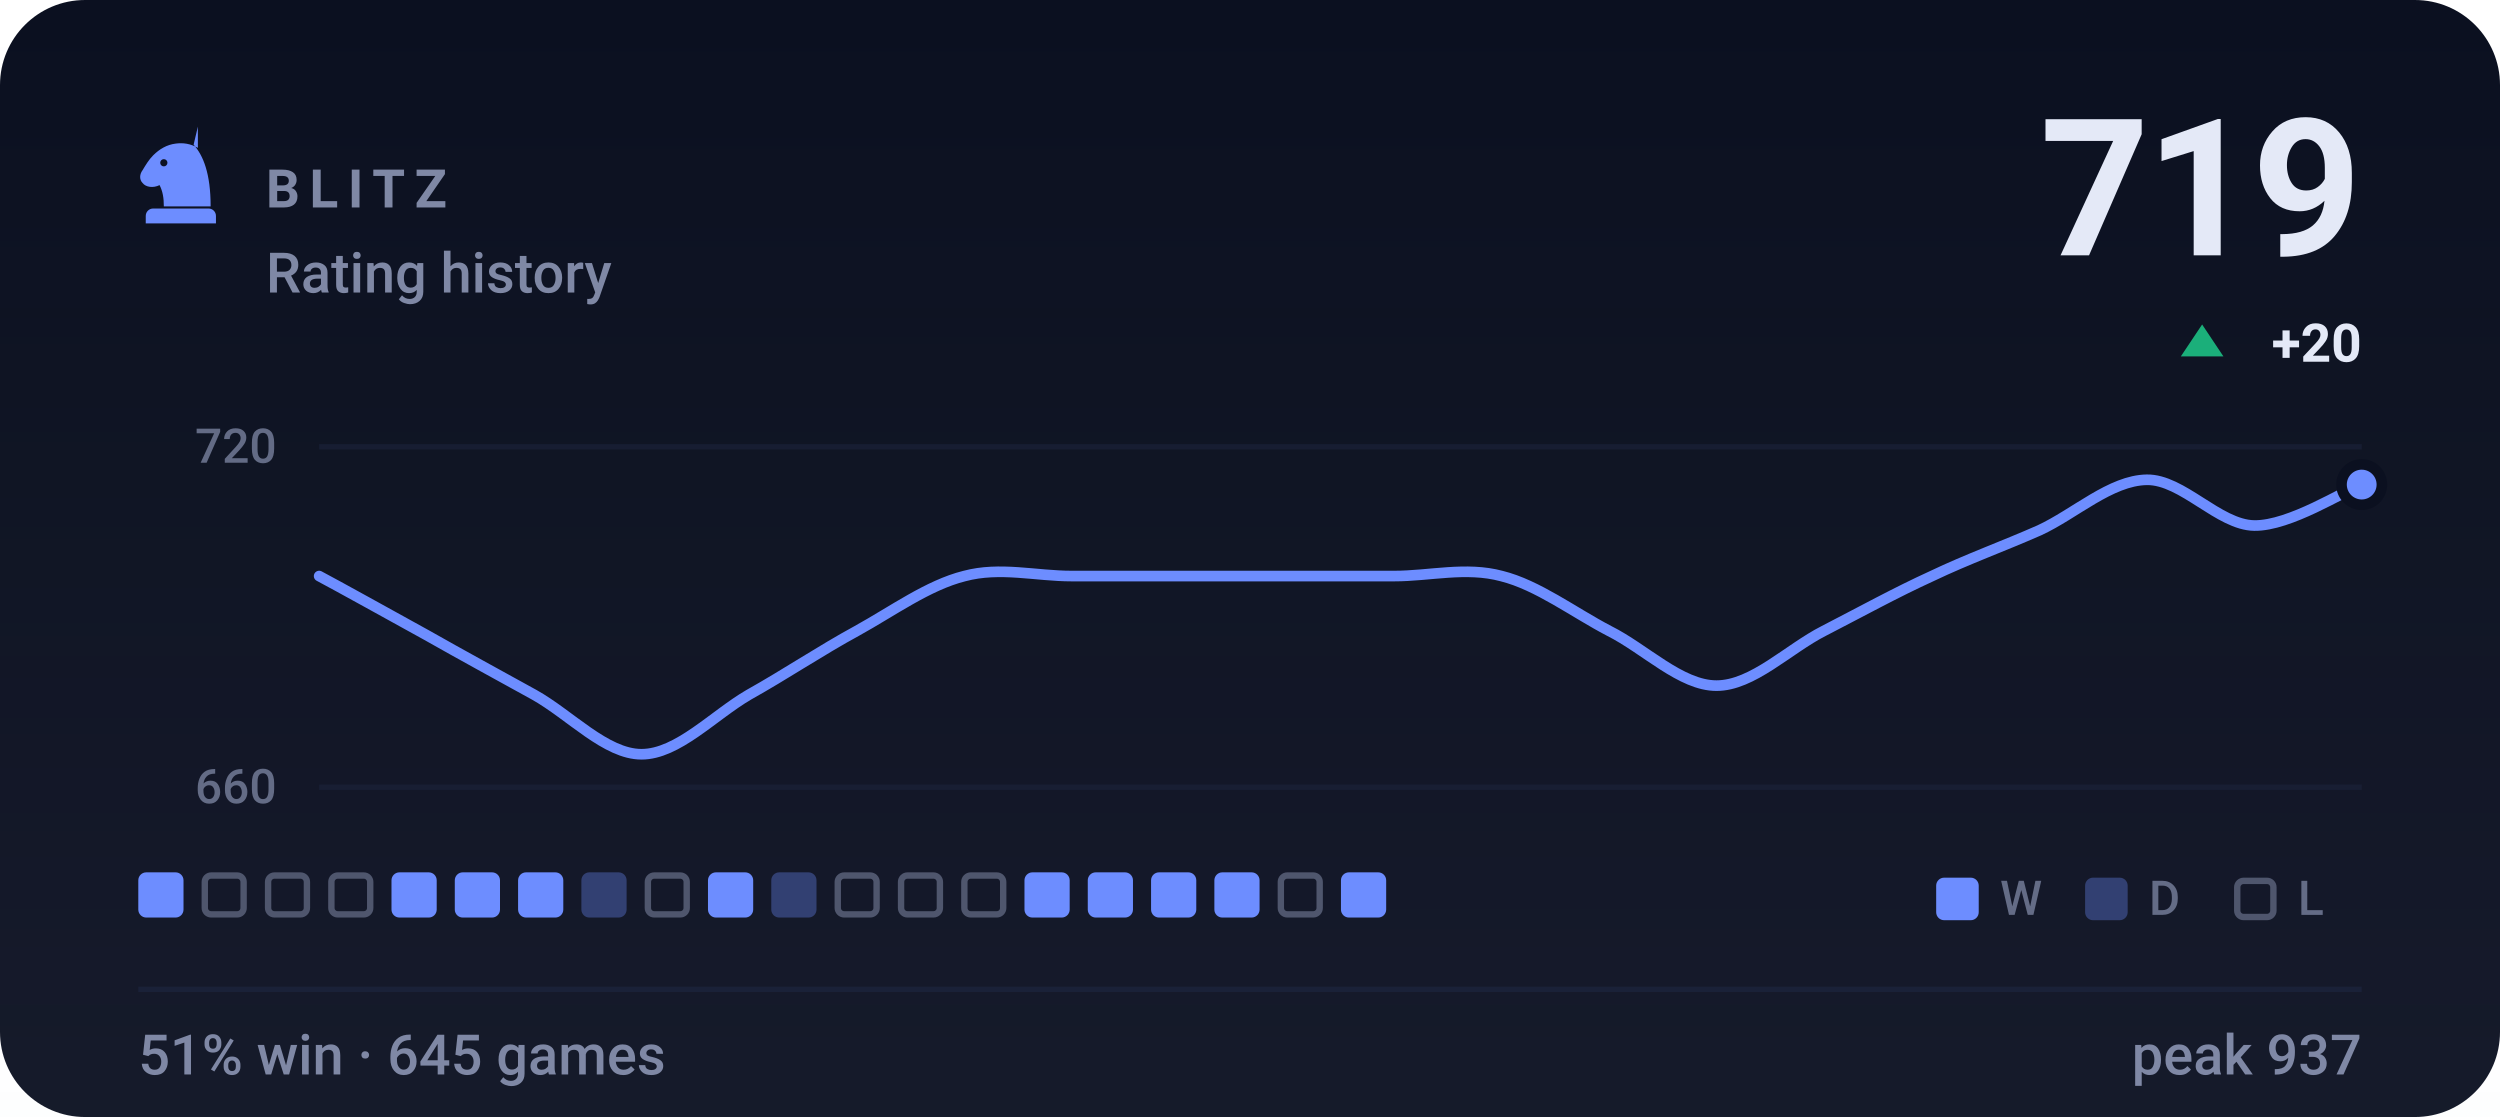
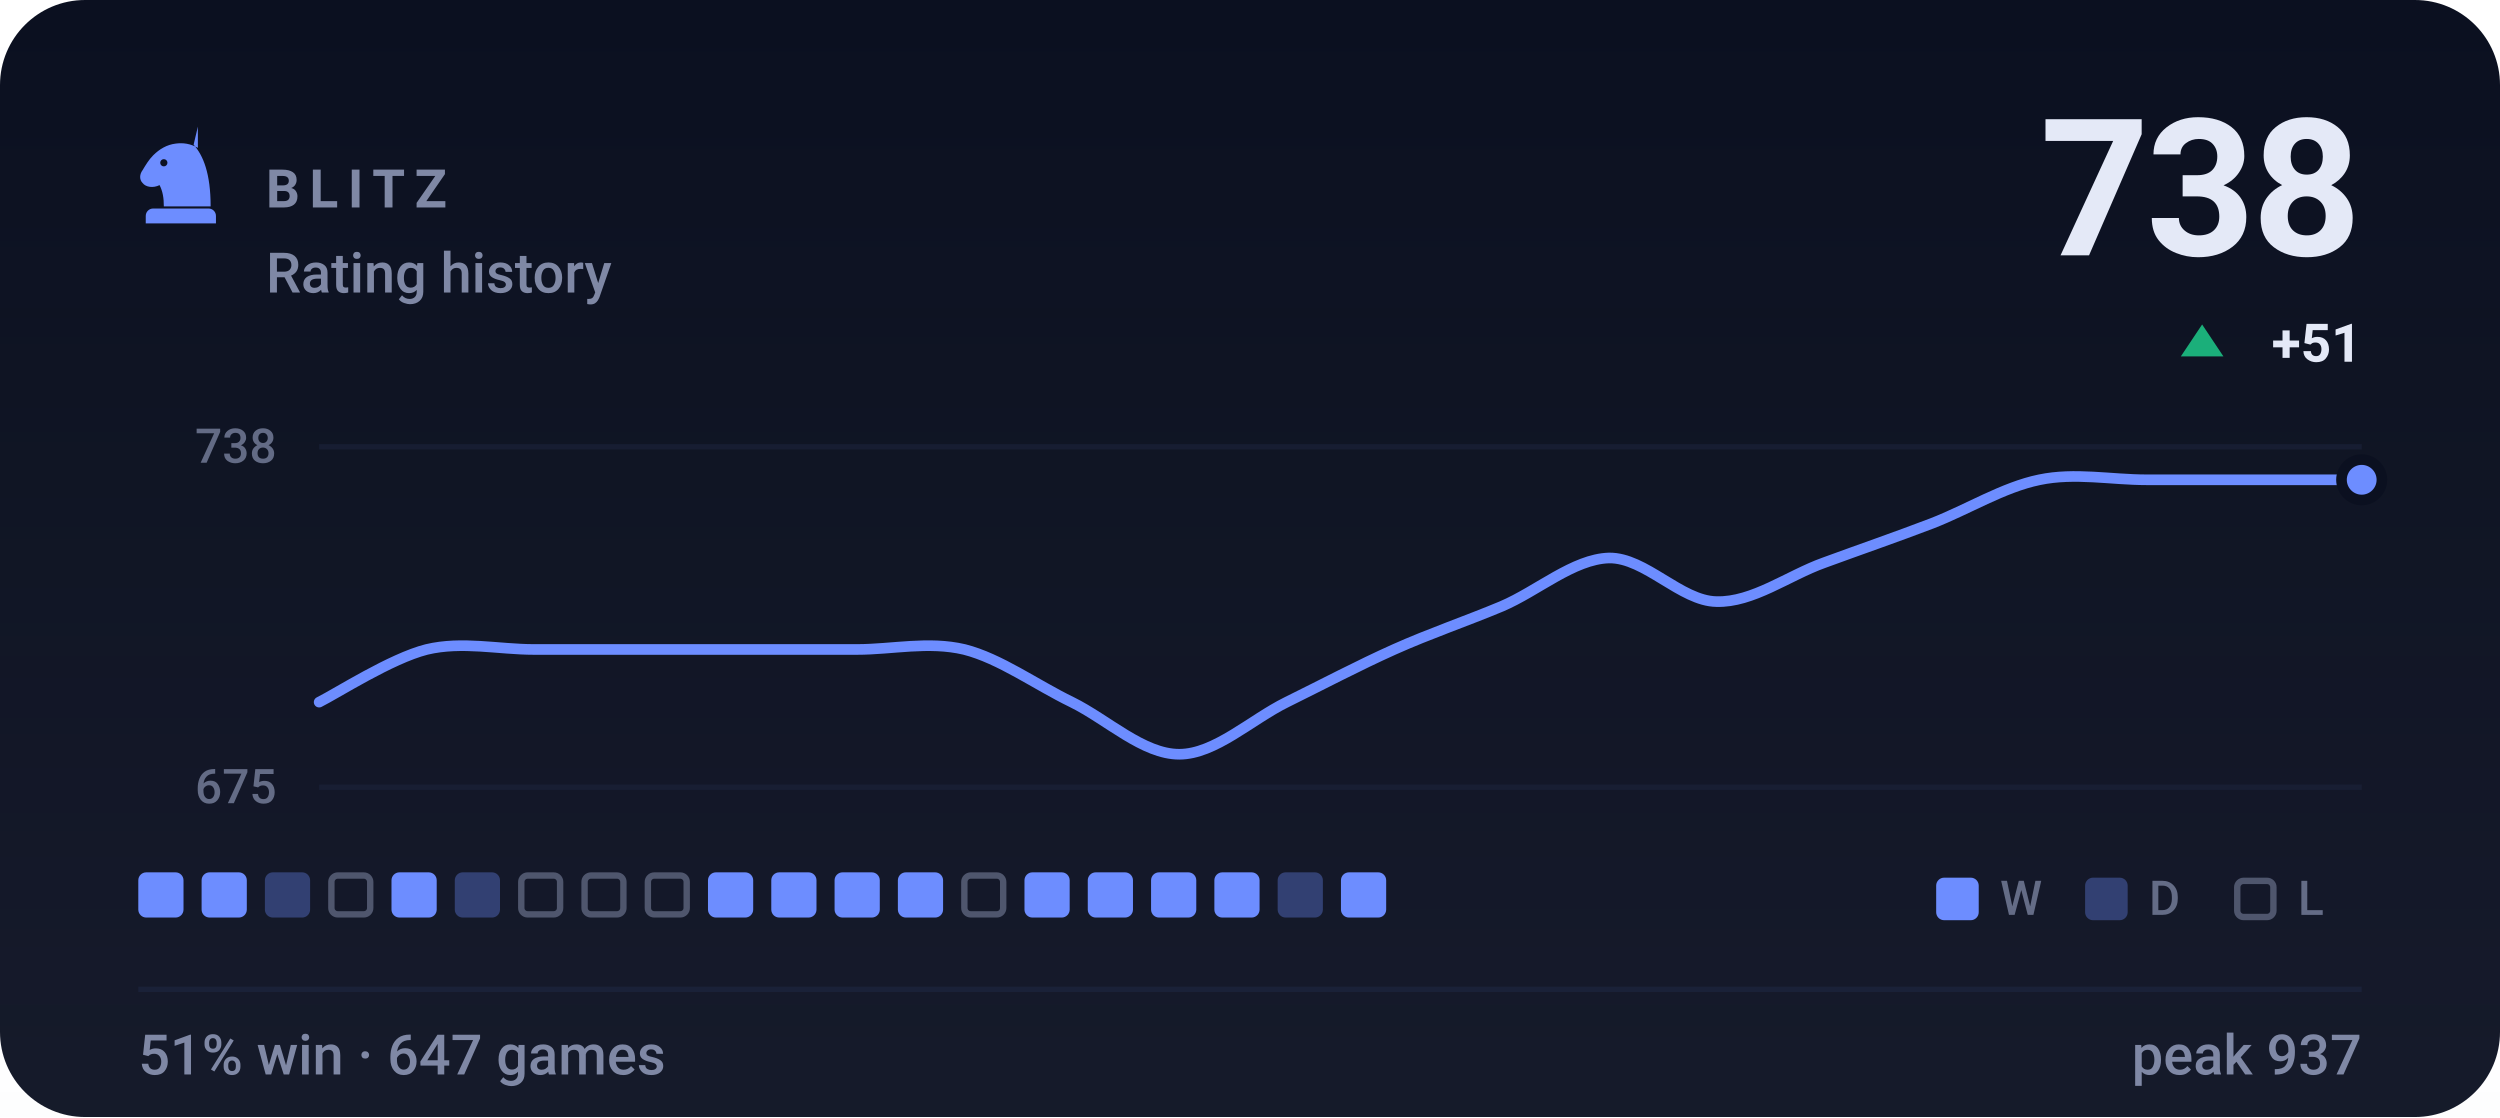
- <svg xmlns="http://www.w3.org/2000/svg" viewBox="0 0 470 210" width="470" height="210" role="img" aria-label="BLITZ rating history, currently 719, 51% win rate over 645 games">
+ <svg xmlns="http://www.w3.org/2000/svg" viewBox="0 0 470 210" width="470" height="210" role="img" aria-label="BLITZ rating history, currently 738, 51% win rate over 647 games">
  <style>svg{font-family:-apple-system,BlinkMacSystemFont,'Segoe UI',Roboto,'Helvetica Neue',Arial,sans-serif}text{fill:#e4e9f7;white-space:pre}.bg{fill:#0b1020}.acc{fill:#6d8dff}.win{fill:#1baf7a}.draw{fill:#8b8f96}.loss{fill:#d03b3b}.lbl{font-size:10px;font-weight:600;letter-spacing:.18em;fill:#7f88a5}.cap{font-size:10.5px;font-weight:500;fill:#7f88a5}.num{font-family:-apple-system,BlinkMacSystemFont,'Segoe UI',Roboto,'Helvetica Neue',Arial,sans-serif;font-weight:700;letter-spacing:-.02em}.tick{font-size:9px;font-weight:500;fill:#7f88a5;opacity:.75}.dl{font-size:10px;font-weight:600}.rule{stroke:#1a2138;stroke-width:1;fill:none}.grid{stroke:#1a2138;stroke-width:1;fill:none;opacity:.7}.ln{fill:none;stroke:#6d8dff;stroke-width:2;stroke-linecap:round;stroke-linejoin:round}.ring{stroke:#0b1020;stroke-width:2}.hollow{fill:none;stroke-width:1.5}.sq{fill:#e4e9f7;opacity:.035}</style>
  <rect class="bg" width="470" height="210" rx="16" />
  <defs>
    <linearGradient id="gp" x1="0" y1="0" x2="0" y2="1">
      <stop offset="0" stop-color="#e4e9f7" stop-opacity="0" />
      <stop offset="1" stop-color="#e4e9f7" stop-opacity=".05" />
    </linearGradient>
  </defs>
  <rect width="470" height="210" fill="url(#gp)" />
  <g class="acc" transform="translate(24.0,22.8) scale(0.2)">
    <path fill-rule="evenodd" d="M66 5l-4 17c9 10 16 27 16 58H34c0-8-1-14-4-20-6 3-13 2-16-2-3-3-3-8 0-12 3-5 6-10 10-14 6-6 13-10 21-11 7-1 14 0 21 4zM37.4 39a3.4 3.4 0 1 0-6.8 0 3.4 3.4 0 1 0 6.8 0zM24 82h52c3.9 0 7 3.1 7 7v7H17v-7c0-3.9 3.1-7 7-7z" />
  </g>
  <text class="lbl" x="50" y="39">BLITZ</text>
  <text class="cap" x="50" y="55">Rating history</text>
-   <text class="num" x="444" y="48" text-anchor="end" style="font-size:36px">719</text>
+   <text class="num" x="444" y="48" text-anchor="end" style="font-size:36px">738</text>
  <path fill="#1baf7a" d="M414 61L418 67H410Z" />
-   <text class="dl" x="444" y="68" text-anchor="end" fill="#1baf7a">+20</text>
+   <text class="dl" x="444" y="68" text-anchor="end" fill="#1baf7a">+51</text>
  <line class="grid" x1="60" y1="84" x2="444" y2="84" />
  <line class="grid" x1="60" y1="148" x2="444" y2="148" />
-   <text class="tick" x="52" y="87" text-anchor="end">720</text>
-   <text class="tick" x="52" y="151" text-anchor="end">660</text>
-   <path class="ln" d="M60.0 108.3C63.4 110.1 73.5 115.7 80.2 119.4C86.9 123.2 93.7 126.9 100.4 130.6C107.2 134.4 113.9 141.8 120.6 141.8C127.4 141.8 134.1 134.5 140.8 130.6C147.6 126.8 154.3 122.3 161.1 118.6C167.8 114.9 174.5 110.0 181.3 108.3C188.0 106.5 194.7 108.3 201.5 108.3C208.2 108.3 214.9 108.3 221.7 108.3C228.4 108.3 235.2 108.3 241.9 108.3C248.6 108.3 255.4 108.3 262.1 108.3C268.8 108.3 275.6 106.5 282.3 108.3C289.1 110.0 295.8 115.1 302.5 118.6C309.3 122.0 316.0 128.9 322.7 128.9C329.5 128.9 336.2 122.0 342.9 118.6C349.7 115.1 356.4 111.4 363.2 108.3C369.9 105.1 376.6 102.7 383.4 99.7C390.1 96.6 396.8 90.3 403.6 90.2C410.3 90.1 417.1 98.7 423.8 98.8C430.5 98.9 440.6 92.3 444.0 91.1" />
-   <circle class="acc ring" cx="444.0" cy="91.1" r="3.8" />
+   <text class="tick" x="52" y="87" text-anchor="end">738</text>
+   <text class="tick" x="52" y="151" text-anchor="end">675</text>
+   <path class="ln" d="M60.0 132.0C63.4 130.3 73.5 123.8 80.2 122.1C86.9 120.5 93.7 122.1 100.4 122.1C107.2 122.1 113.9 122.1 120.6 122.1C127.4 122.1 134.1 122.1 140.8 122.1C147.6 122.1 154.3 122.1 161.1 122.1C167.8 122.1 174.5 120.5 181.3 122.1C188.0 123.8 194.7 128.7 201.5 132.0C208.2 135.3 214.9 141.8 221.7 141.8C228.4 141.8 235.2 135.3 241.9 132.0C248.6 128.7 255.4 125.1 262.1 122.1C268.8 119.1 275.6 116.8 282.3 114.0C289.1 111.1 295.8 105.1 302.5 104.9C309.3 104.8 316.0 113.0 322.7 113.1C329.5 113.3 336.2 108.2 342.9 105.8C349.7 103.3 356.4 101.0 363.2 98.4C369.9 95.8 376.6 91.6 383.4 90.2C390.1 88.8 396.8 90.2 403.6 90.2C410.3 90.2 417.1 90.2 423.8 90.2C430.5 90.2 440.6 90.2 444.0 90.2" />
+   <circle class="acc ring" cx="444.0" cy="90.2" r="3.8" />
  <rect x="26.0" y="164" width="8.5" height="8.5" rx="1.5" fill="#6d8dff" />
-   <rect x="38.5" y="164.6" width="7.3" height="7.3" rx="1.2" fill="none" stroke="#7f88a5" stroke-width="1.2" opacity=".55" />
-   <rect x="50.4" y="164.6" width="7.3" height="7.3" rx="1.2" fill="none" stroke="#7f88a5" stroke-width="1.2" opacity=".55" />
+   <rect x="37.9" y="164" width="8.5" height="8.5" rx="1.5" fill="#6d8dff" />
+   <rect x="49.8" y="164" width="8.5" height="8.5" rx="1.5" fill="#6d8dff" opacity=".34" />
  <rect x="62.3" y="164.6" width="7.3" height="7.3" rx="1.2" fill="none" stroke="#7f88a5" stroke-width="1.2" opacity=".55" />
  <rect x="73.6" y="164" width="8.5" height="8.5" rx="1.5" fill="#6d8dff" />
-   <rect x="85.5" y="164" width="8.5" height="8.5" rx="1.5" fill="#6d8dff" />
-   <rect x="97.4" y="164" width="8.5" height="8.5" rx="1.5" fill="#6d8dff" />
-   <rect x="109.3" y="164" width="8.5" height="8.5" rx="1.5" fill="#6d8dff" opacity=".34" />
+   <rect x="85.5" y="164" width="8.5" height="8.5" rx="1.5" fill="#6d8dff" opacity=".34" />
+   <rect x="98.0" y="164.6" width="7.3" height="7.3" rx="1.2" fill="none" stroke="#7f88a5" stroke-width="1.2" opacity=".55" />
+   <rect x="109.9" y="164.6" width="7.3" height="7.3" rx="1.2" fill="none" stroke="#7f88a5" stroke-width="1.2" opacity=".55" />
  <rect x="121.8" y="164.6" width="7.3" height="7.3" rx="1.2" fill="none" stroke="#7f88a5" stroke-width="1.2" opacity=".55" />
  <rect x="133.1" y="164" width="8.5" height="8.5" rx="1.5" fill="#6d8dff" />
-   <rect x="145.0" y="164" width="8.5" height="8.5" rx="1.5" fill="#6d8dff" opacity=".34" />
-   <rect x="157.5" y="164.6" width="7.3" height="7.3" rx="1.2" fill="none" stroke="#7f88a5" stroke-width="1.2" opacity=".55" />
-   <rect x="169.4" y="164.6" width="7.3" height="7.3" rx="1.2" fill="none" stroke="#7f88a5" stroke-width="1.2" opacity=".55" />
+   <rect x="145.0" y="164" width="8.5" height="8.5" rx="1.5" fill="#6d8dff" />
+   <rect x="156.9" y="164" width="8.5" height="8.5" rx="1.5" fill="#6d8dff" />
+   <rect x="168.8" y="164" width="8.5" height="8.5" rx="1.5" fill="#6d8dff" />
  <rect x="181.3" y="164.6" width="7.3" height="7.3" rx="1.2" fill="none" stroke="#7f88a5" stroke-width="1.2" opacity=".55" />
  <rect x="192.6" y="164" width="8.5" height="8.5" rx="1.5" fill="#6d8dff" />
  <rect x="204.5" y="164" width="8.5" height="8.5" rx="1.5" fill="#6d8dff" />
  <rect x="216.4" y="164" width="8.5" height="8.5" rx="1.5" fill="#6d8dff" />
  <rect x="228.3" y="164" width="8.5" height="8.5" rx="1.5" fill="#6d8dff" />
-   <rect x="240.8" y="164.6" width="7.3" height="7.3" rx="1.2" fill="none" stroke="#7f88a5" stroke-width="1.2" opacity=".55" />
+   <rect x="240.2" y="164" width="8.5" height="8.5" rx="1.5" fill="#6d8dff" opacity=".34" />
  <rect x="252.1" y="164" width="8.5" height="8.5" rx="1.5" fill="#6d8dff" />
  <rect x="364" y="165" width="8" height="8" rx="1.5" fill="#6d8dff" />
  <text class="tick" x="376" y="172">W</text>
  <rect x="392" y="165" width="8" height="8" rx="1.5" fill="#6d8dff" opacity=".34" />
  <text class="tick" x="404" y="172">D</text>
  <rect x="420.6" y="165.6" width="6.8" height="6.8" rx="1.2" fill="none" stroke="#7f88a5" stroke-width="1.2" opacity=".55" />
  <text class="tick" x="432" y="172">L</text>
  <line class="rule" x1="26" y1="186" x2="444" y2="186" />
-   <text class="cap" x="26" y="202">51% win · 645 games</text>
+   <text class="cap" x="26" y="202">51% win · 647 games</text>
  <text class="cap" x="444" y="202" text-anchor="end">peak 937</text>
</svg>
